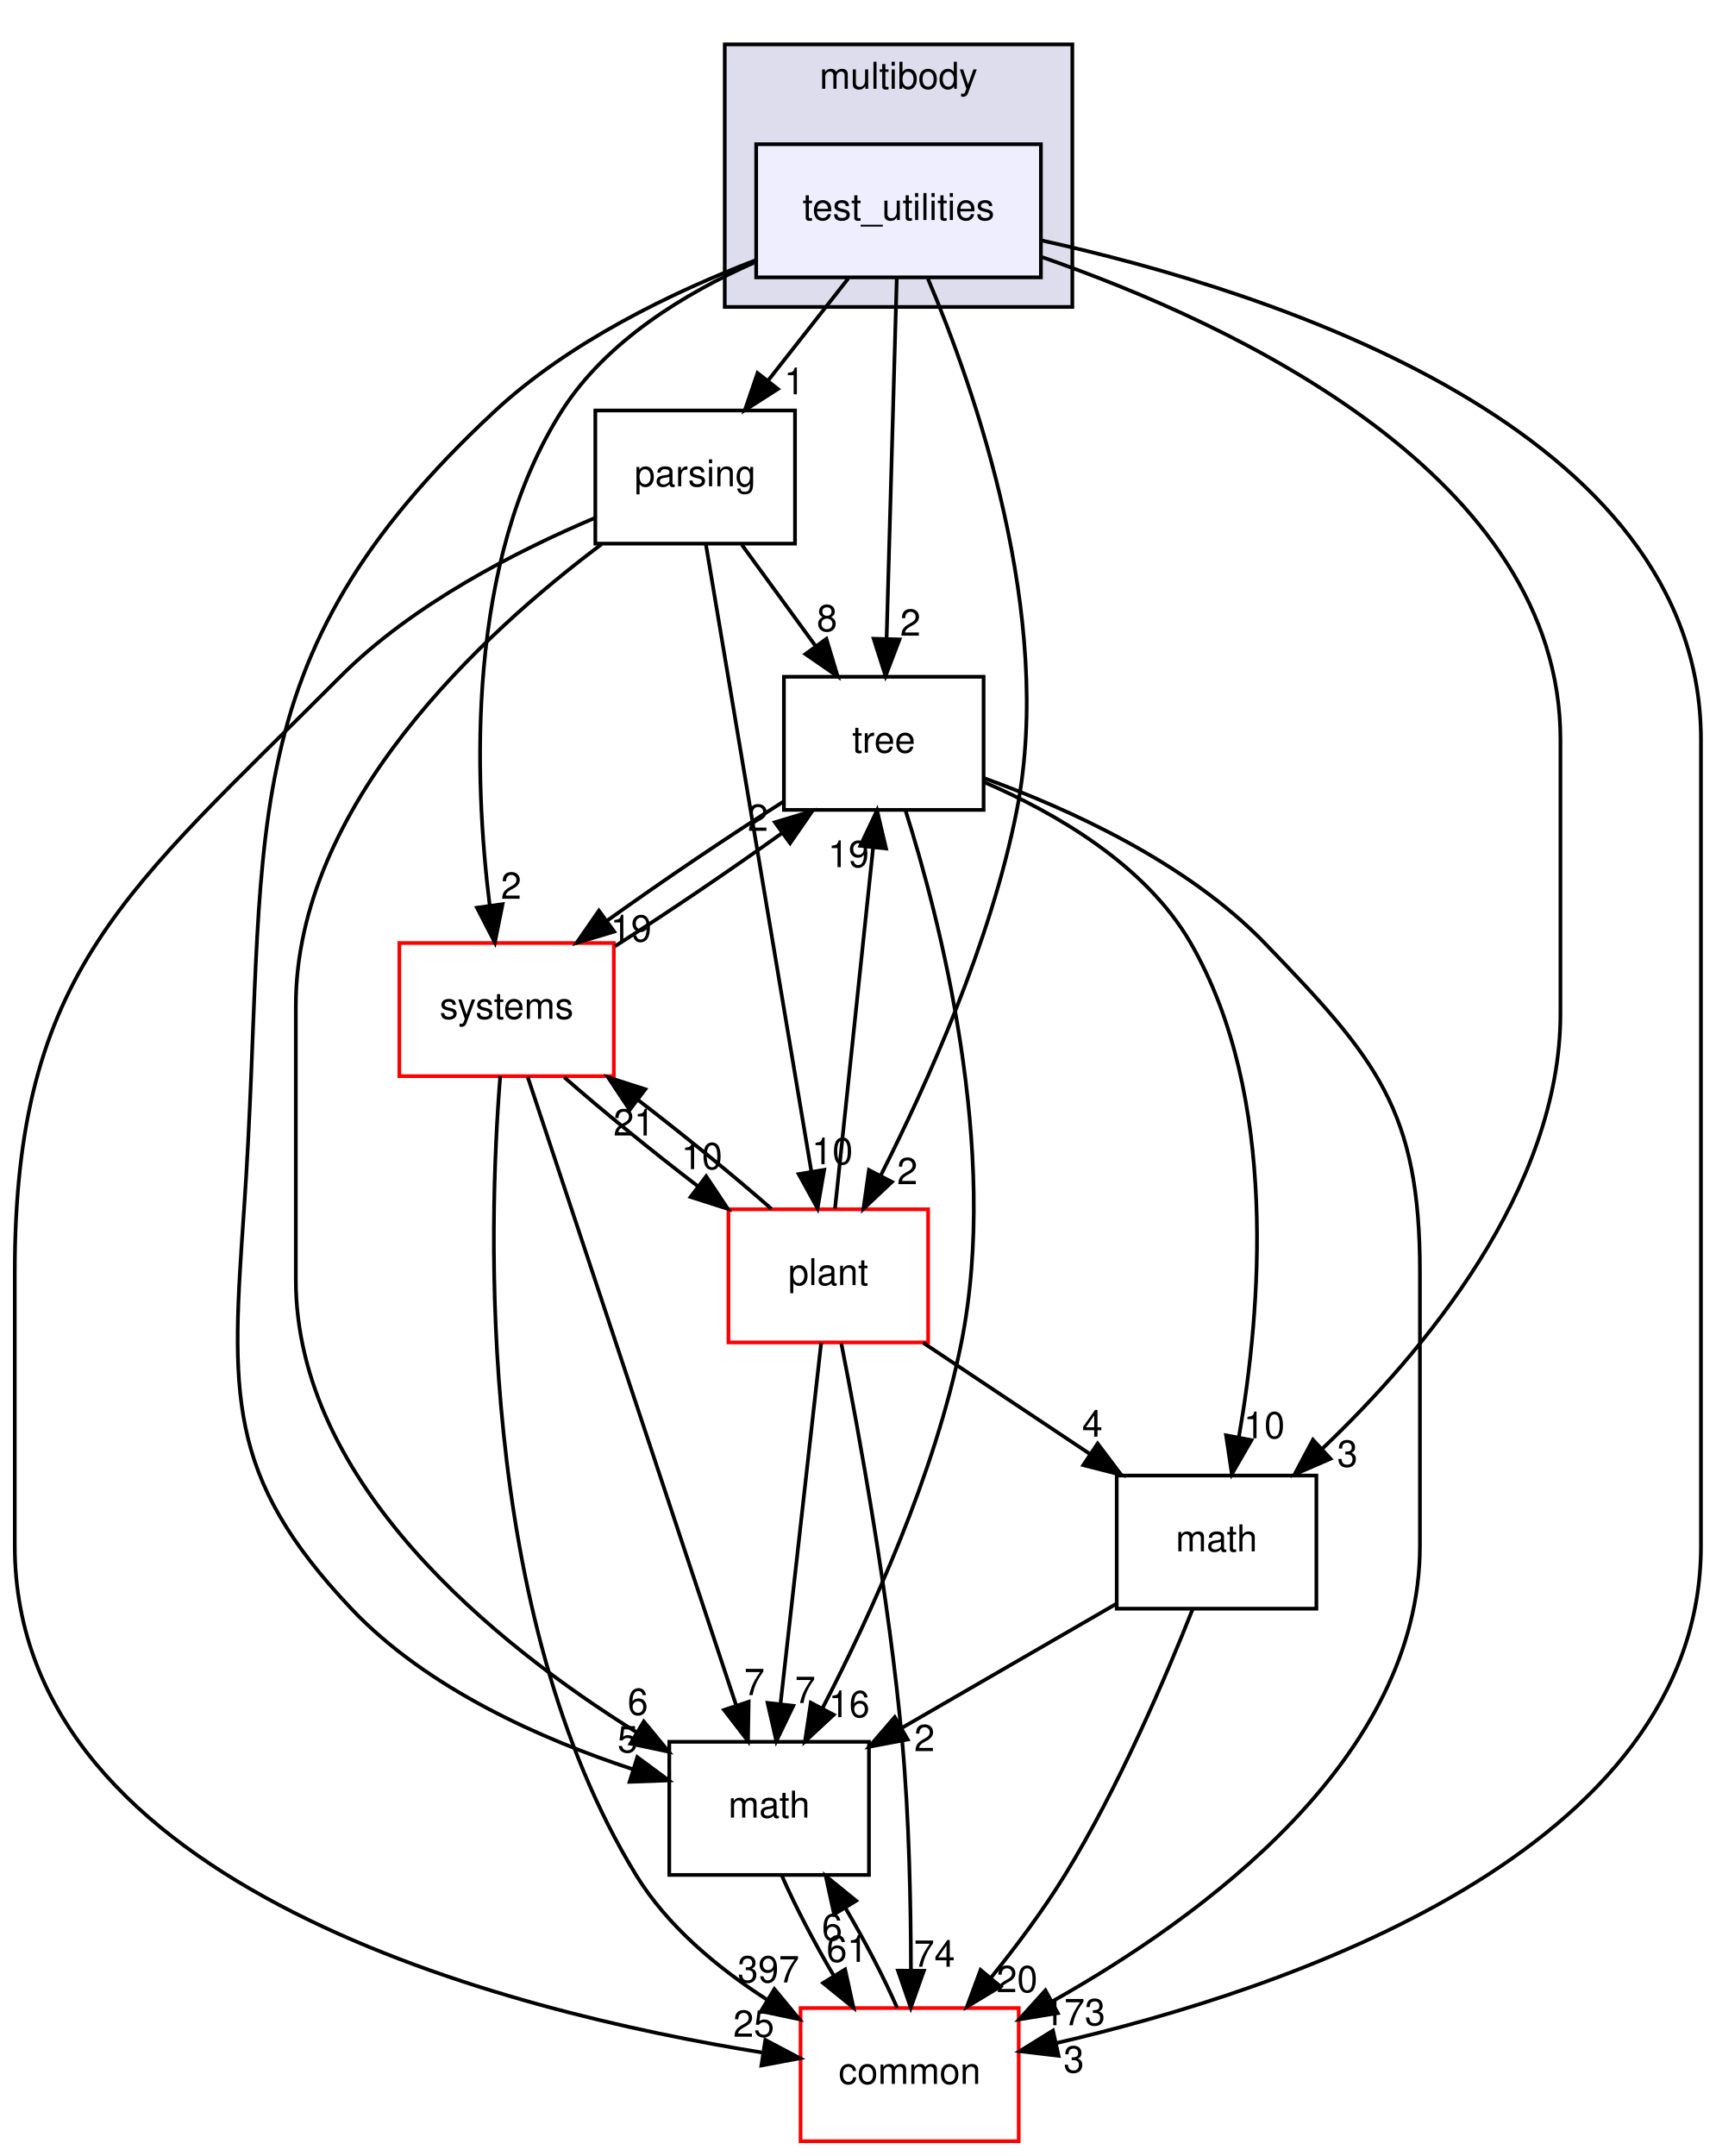
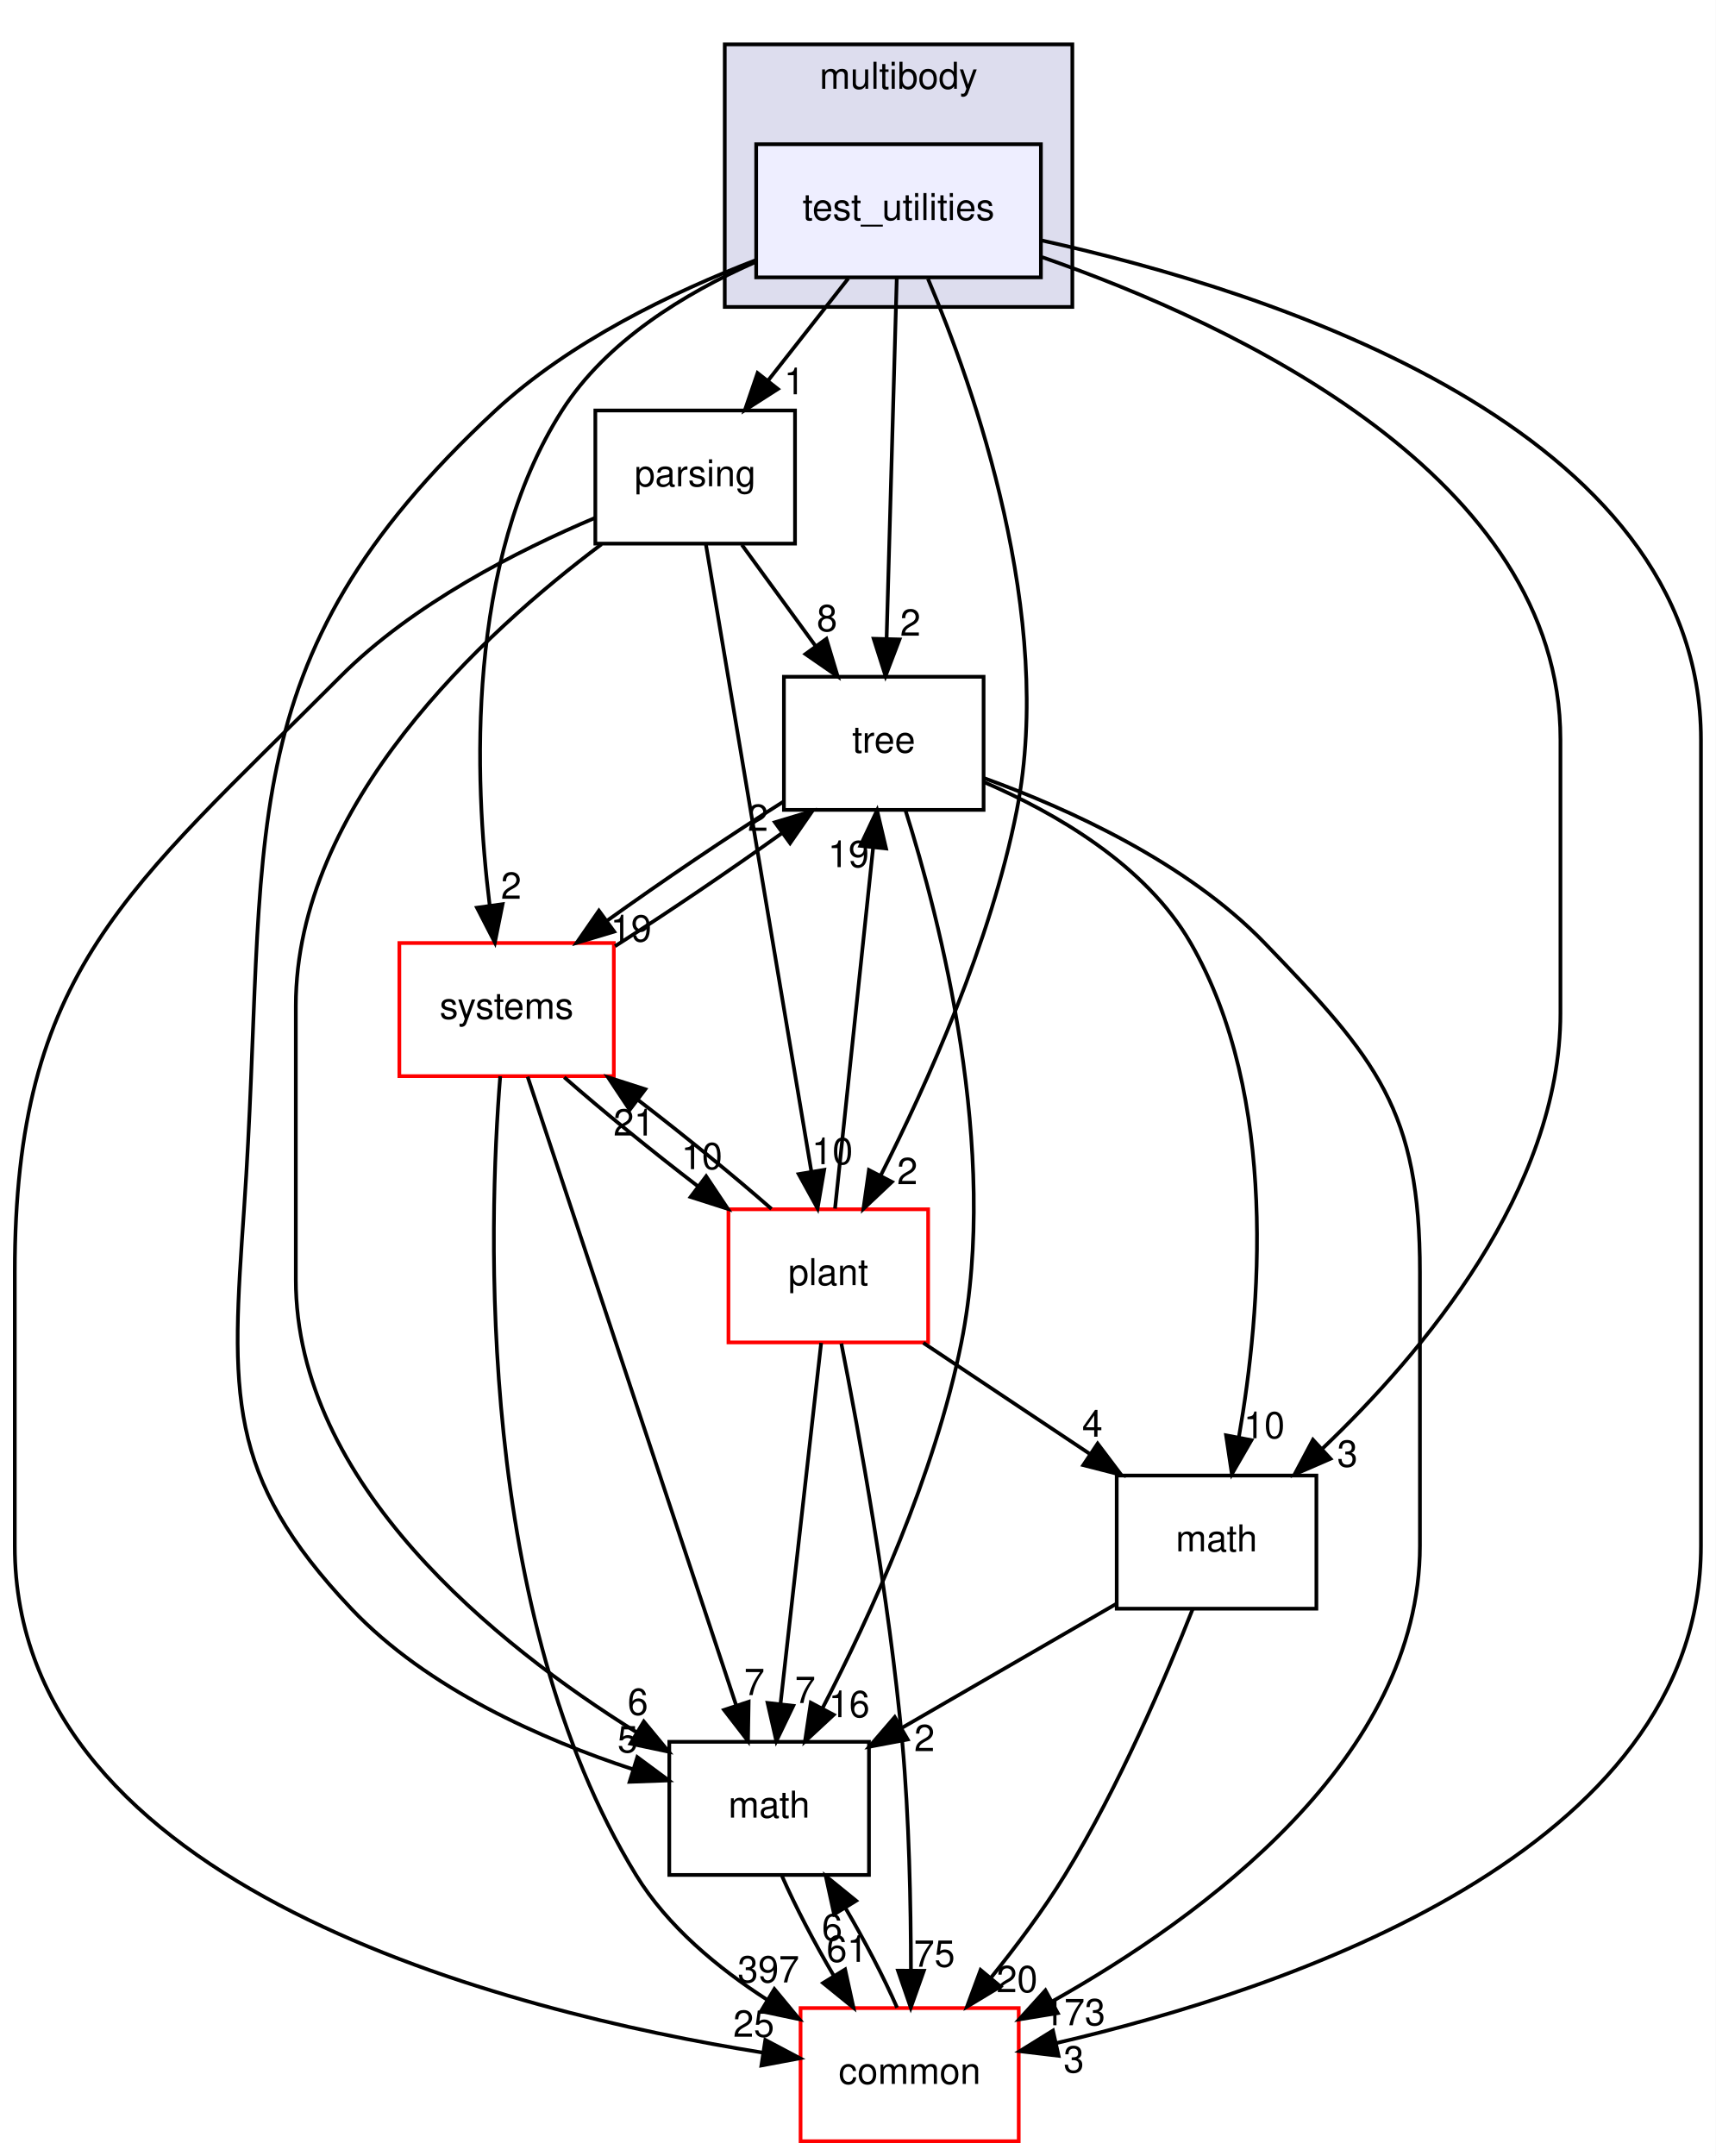
<svg xmlns="http://www.w3.org/2000/svg" xmlns:xlink="http://www.w3.org/1999/xlink" width="464pt" height="583pt" viewBox="0.00 0.00 464.00 583.00">
  <g id="graph0" class="graph" transform="scale(1 1) rotate(0) translate(4 579)">
    <polygon fill="white" stroke="transparent" points="-4,4 -4,-579 460,-579 460,4 -4,4" />
    <g id="clust1" class="cluster">
      <g id="a_clust1">
        <a xlink:href="dir_39b8b3c6654246a9c12332c930bc7d3f.html" target="_top" xlink:title="multibody">
          <polygon fill="#ddddee" stroke="black" points="192,-496 192,-567 286,-567 286,-496 192,-496" />
          <text text-anchor="middle" x="239" y="-555" font-family="Helvetica,sans-Serif" font-size="10.00">multibody</text>
        </a>
      </g>
    </g>
    <g id="node1" class="node">
      <g id="a_node1">
        <a xlink:href="dir_4d6afa0018d27b03aafc768625d5f8d5.html" target="_top" xlink:title="test_utilities">
          <polygon fill="#eeeeff" stroke="black" points="277.5,-540 200.5,-540 200.5,-504 277.5,-504 277.5,-540" />
          <text text-anchor="middle" x="239" y="-519.5" font-family="Helvetica,sans-Serif" font-size="10.00">test_utilities</text>
        </a>
      </g>
    </g>
    <g id="node2" class="node">
      <g id="a_node2">
        <a xlink:href="dir_e56f4370c0abfd94d0eb867c3946e12e.html" target="_top" xlink:title="parsing">
          <polygon fill="none" stroke="black" points="211,-468 157,-468 157,-432 211,-432 211,-468" />
          <text text-anchor="middle" x="184" y="-447.5" font-family="Helvetica,sans-Serif" font-size="10.00">parsing</text>
        </a>
      </g>
    </g>
    <g id="edge1" class="edge">
      <path fill="none" stroke="black" d="M225.4,-503.7C218.88,-495.39 210.93,-485.28 203.75,-476.14" />
      <polygon fill="black" stroke="black" points="206.37,-473.81 197.44,-468.1 200.87,-478.13 206.37,-473.81" />
      <g id="a_edge1-headlabel">
        <a xlink:href="dir_000090_000086.html" target="_top" xlink:title="1">
          <text text-anchor="middle" x="210.82" y="-472.38" font-family="Helvetica,sans-Serif" font-size="10.00">1</text>
        </a>
      </g>
    </g>
    <g id="node3" class="node">
      <g id="a_node3">
        <a xlink:href="dir_fc0178d6978c9fa2cad6ef3e048a60a7.html" target="_top" xlink:title="math">
          <polygon fill="none" stroke="black" points="231,-108 177,-108 177,-72 231,-72 231,-108" />
          <text text-anchor="middle" x="204" y="-87.5" font-family="Helvetica,sans-Serif" font-size="10.00">math</text>
        </a>
      </g>
    </g>
    <g id="edge2" class="edge">
      <path fill="none" stroke="black" d="M200.35,-508.64C177.85,-499.98 150.06,-486.6 130,-468 56.2,-399.57 68.94,-352.41 62,-252 58.57,-202.42 56.85,-180.11 91,-144 111.55,-122.28 142.77,-108.57 167.2,-100.56" />
      <polygon fill="black" stroke="black" points="168.35,-103.86 176.86,-97.56 166.27,-97.18 168.35,-103.86" />
      <g id="a_edge2-headlabel">
        <a xlink:href="dir_000090_000018.html" target="_top" xlink:title="5">
          <text text-anchor="middle" x="165.75" y="-105.14" font-family="Helvetica,sans-Serif" font-size="10.00">5</text>
        </a>
      </g>
    </g>
    <g id="node4" class="node">
      <g id="a_node4">
        <a xlink:href="dir_a36da230f0956f48b11c85f7d599788f.html" target="_top" xlink:title="common">
          <polygon fill="white" stroke="red" points="271.5,-36 212.5,-36 212.5,0 271.5,0 271.5,-36" />
          <text text-anchor="middle" x="242" y="-15.5" font-family="Helvetica,sans-Serif" font-size="10.00">common</text>
        </a>
      </g>
    </g>
    <g id="edge3" class="edge">
      <path fill="none" stroke="black" d="M277.8,-513.96C340.21,-500.15 456,-463.19 456,-379 456,-379 456,-379 456,-161 456,-78.22 343.44,-40.82 281.59,-26.52" />
      <polygon fill="black" stroke="black" points="282.28,-23.09 271.76,-24.34 280.76,-29.92 282.28,-23.09" />
      <g id="a_edge3-headlabel">
        <a xlink:href="dir_000090_000015.html" target="_top" xlink:title="3">
          <text text-anchor="middle" x="286.4" y="-18.59" font-family="Helvetica,sans-Serif" font-size="10.00">3</text>
        </a>
      </g>
    </g>
    <g id="node5" class="node">
      <g id="a_node5">
        <a xlink:href="dir_3f9cb8dbb3b4911cb2ecb548acd672c3.html" target="_top" xlink:title="tree">
          <polygon fill="none" stroke="black" points="262,-396 208,-396 208,-360 262,-360 262,-396" />
          <text text-anchor="middle" x="235" y="-375.5" font-family="Helvetica,sans-Serif" font-size="10.00">tree</text>
        </a>
      </g>
    </g>
    <g id="edge4" class="edge">
      <path fill="none" stroke="black" d="M238.52,-503.87C237.84,-479.67 236.58,-435.21 235.77,-406.39" />
      <polygon fill="black" stroke="black" points="239.26,-406.09 235.48,-396.19 232.27,-406.28 239.26,-406.09" />
      <g id="a_edge4-headlabel">
        <a xlink:href="dir_000090_000092.html" target="_top" xlink:title="2">
          <text text-anchor="middle" x="242.2" y="-407.1" font-family="Helvetica,sans-Serif" font-size="10.00">2</text>
        </a>
      </g>
    </g>
    <g id="node6" class="node">
      <g id="a_node6">
        <a xlink:href="dir_656f7d340c0f5b4ecaf881820f2aea38.html" target="_top" xlink:title="plant">
          <polygon fill="white" stroke="red" points="247,-252 193,-252 193,-216 247,-216 247,-252" />
          <text text-anchor="middle" x="220" y="-231.5" font-family="Helvetica,sans-Serif" font-size="10.00">plant</text>
        </a>
      </g>
    </g>
    <g id="edge5" class="edge">
      <path fill="none" stroke="black" d="M246.96,-503.61C259.45,-474.1 281.26,-412.29 271,-360 263.99,-324.26 246.7,-285.86 234.2,-261.19" />
      <polygon fill="black" stroke="black" points="237.21,-259.4 229.5,-252.13 230.99,-262.62 237.21,-259.4" />
      <g id="a_edge5-headlabel">
        <a xlink:href="dir_000090_000087.html" target="_top" xlink:title="2">
          <text text-anchor="middle" x="241.38" y="-258.79" font-family="Helvetica,sans-Serif" font-size="10.00">2</text>
        </a>
      </g>
    </g>
    <g id="node7" class="node">
      <g id="a_node7">
        <a xlink:href="dir_b7a0e33b407baa23d8a077e33033c988.html" target="_top" xlink:title="systems">
          <polygon fill="white" stroke="red" points="162,-324 104,-324 104,-288 162,-288 162,-324" />
          <text text-anchor="middle" x="133" y="-303.5" font-family="Helvetica,sans-Serif" font-size="10.00">systems</text>
        </a>
      </g>
    </g>
    <g id="edge6" class="edge">
      <path fill="none" stroke="black" d="M200.17,-508.09C181.23,-499.72 160,-486.8 148,-468 121.97,-427.22 124.19,-368.38 128.42,-334.27" />
      <polygon fill="black" stroke="black" points="131.92,-334.51 129.83,-324.13 124.99,-333.55 131.92,-334.51" />
      <g id="a_edge6-headlabel">
        <a xlink:href="dir_000090_000101.html" target="_top" xlink:title="2">
          <text text-anchor="middle" x="134.24" y="-335.96" font-family="Helvetica,sans-Serif" font-size="10.00">2</text>
        </a>
      </g>
    </g>
    <g id="node8" class="node">
      <g id="a_node8">
        <a xlink:href="dir_7d55c3d5b8b0444a3d9934d2594c5211.html" target="_top" xlink:title="math">
          <polygon fill="none" stroke="black" points="352,-180 298,-180 298,-144 352,-144 352,-180" />
          <text text-anchor="middle" x="325" y="-159.5" font-family="Helvetica,sans-Serif" font-size="10.00">math</text>
        </a>
      </g>
    </g>
    <g id="edge7" class="edge">
      <path fill="none" stroke="black" d="M277.84,-509.46C330.49,-491.14 418,-450 418,-379 418,-379 418,-379 418,-305 418,-257.32 380.85,-213.19 353.52,-187.17" />
      <polygon fill="black" stroke="black" points="355.82,-184.54 346.1,-180.32 351.07,-189.68 355.82,-184.54" />
      <g id="a_edge7-headlabel">
        <a xlink:href="dir_000090_000083.html" target="_top" xlink:title="3">
          <text text-anchor="middle" x="360.39" y="-182.39" font-family="Helvetica,sans-Serif" font-size="10.00">3</text>
        </a>
      </g>
    </g>
    <g id="edge8" class="edge">
      <path fill="none" stroke="black" d="M158.68,-431.83C126.76,-407.92 76,-361.36 76,-307 76,-307 76,-307 76,-233 76,-177.69 130.24,-134.22 168.1,-110.61" />
      <polygon fill="black" stroke="black" points="170.11,-113.49 176.85,-105.32 166.49,-107.5 170.11,-113.49" />
      <g id="a_edge8-headlabel">
        <a xlink:href="dir_000086_000018.html" target="_top" xlink:title="6">
          <text text-anchor="middle" x="168.5" y="-115.28" font-family="Helvetica,sans-Serif" font-size="10.00">6</text>
        </a>
      </g>
    </g>
    <g id="edge9" class="edge">
      <path fill="none" stroke="black" d="M156.92,-438.96C136.08,-430.16 107.61,-415.7 88,-396 30.46,-338.22 0,-316.55 0,-235 0,-235 0,-235 0,-161 0,-68.33 133.63,-34.97 202.29,-23.95" />
      <polygon fill="black" stroke="black" points="202.97,-27.39 212.33,-22.43 201.91,-20.47 202.97,-27.39" />
      <g id="a_edge9-headlabel">
        <a xlink:href="dir_000086_000015.html" target="_top" xlink:title="25">
          <text text-anchor="middle" x="199.84" y="-28.24" font-family="Helvetica,sans-Serif" font-size="10.00">25</text>
        </a>
      </g>
    </g>
    <g id="edge10" class="edge">
      <path fill="none" stroke="black" d="M196.61,-431.7C202.6,-423.47 209.88,-413.48 216.48,-404.42" />
      <polygon fill="black" stroke="black" points="219.48,-406.25 222.54,-396.1 213.82,-402.13 219.48,-406.25" />
      <g id="a_edge10-headlabel">
        <a xlink:href="dir_000086_000092.html" target="_top" xlink:title="8">
          <text text-anchor="middle" x="219.66" y="-408.32" font-family="Helvetica,sans-Serif" font-size="10.00">8</text>
        </a>
      </g>
    </g>
    <g id="edge11" class="edge">
      <path fill="none" stroke="black" d="M186.89,-431.85C193.13,-394.75 207.92,-306.81 215.44,-262.1" />
      <polygon fill="black" stroke="black" points="218.89,-262.67 217.1,-252.23 211.99,-261.51 218.89,-262.67" />
      <g id="a_edge11-headlabel">
        <a xlink:href="dir_000086_000087.html" target="_top" xlink:title="10">
          <text text-anchor="middle" x="221.1" y="-264.19" font-family="Helvetica,sans-Serif" font-size="10.00">10</text>
        </a>
      </g>
    </g>
    <g id="edge12" class="edge">
      <path fill="none" stroke="black" d="M207.48,-71.7C211.06,-63.56 216.21,-53.69 221.51,-44.7" />
      <polygon fill="black" stroke="black" points="224.55,-46.45 226.82,-36.1 218.59,-42.78 224.55,-46.45" />
      <g id="a_edge12-headlabel">
        <a xlink:href="dir_000018_000015.html" target="_top" xlink:title="61">
          <text text-anchor="middle" x="225.07" y="-48.5" font-family="Helvetica,sans-Serif" font-size="10.00">61</text>
        </a>
      </g>
    </g>
    <g id="edge13" class="edge">
      <path fill="none" stroke="black" d="M238.61,-36.1C235.06,-44.21 229.92,-54.08 224.62,-63.08" />
      <polygon fill="black" stroke="black" points="221.57,-61.35 219.31,-71.7 227.53,-65.02 221.57,-61.35" />
      <g id="a_edge13-headlabel">
        <a xlink:href="dir_000015_000018.html" target="_top" xlink:title="6">
          <text text-anchor="middle" x="221.04" y="-54.3" font-family="Helvetica,sans-Serif" font-size="10.00">6</text>
        </a>
      </g>
    </g>
    <g id="edge14" class="edge">
      <path fill="none" stroke="black" d="M240.85,-359.96C250.19,-330.44 266.38,-267.97 256,-216 248.85,-180.19 231.22,-141.8 218.47,-117.16" />
      <polygon fill="black" stroke="black" points="221.46,-115.31 213.69,-108.11 215.27,-118.58 221.46,-115.31" />
      <g id="a_edge14-headlabel">
        <a xlink:href="dir_000092_000018.html" target="_top" xlink:title="16">
          <text text-anchor="middle" x="225.65" y="-114.66" font-family="Helvetica,sans-Serif" font-size="10.00">16</text>
        </a>
      </g>
    </g>
    <g id="edge15" class="edge">
      <path fill="none" stroke="black" d="M262.12,-368.59C284.86,-360.35 316.9,-345.84 338,-324 368.39,-292.55 380,-278.74 380,-235 380,-235 380,-235 380,-161 380,-103.63 321.36,-60.72 280.53,-37.79" />
      <polygon fill="black" stroke="black" points="282.06,-34.64 271.6,-32.93 278.72,-40.79 282.06,-34.64" />
      <g id="a_edge15-headlabel">
        <a xlink:href="dir_000092_000015.html" target="_top" xlink:title="173">
          <text text-anchor="middle" x="286.58" y="-31.36" font-family="Helvetica,sans-Serif" font-size="10.00">173</text>
        </a>
      </g>
    </g>
    <g id="edge16" class="edge">
      <path fill="none" stroke="black" d="M207.73,-362.15C192.98,-352.83 174.92,-340.61 160.18,-330.04" />
      <polygon fill="black" stroke="black" points="162.09,-327.09 151.94,-324.04 157.97,-332.75 162.09,-327.09" />
      <g id="a_edge16-headlabel">
        <a xlink:href="dir_000092_000101.html" target="_top" xlink:title="19">
          <text text-anchor="middle" x="166.66" y="-324.41" font-family="Helvetica,sans-Serif" font-size="10.00">19</text>
        </a>
      </g>
    </g>
    <g id="edge17" class="edge">
      <path fill="none" stroke="black" d="M262.1,-367.52C281.32,-359.24 305.79,-345.18 318,-324 341.96,-282.44 336.97,-224.34 331.05,-190.49" />
      <polygon fill="black" stroke="black" points="334.44,-189.57 329.14,-180.4 327.57,-190.88 334.44,-189.57" />
      <g id="a_edge17-headlabel">
        <a xlink:href="dir_000092_000083.html" target="_top" xlink:title="10">
          <text text-anchor="middle" x="337.9" y="-190.08" font-family="Helvetica,sans-Serif" font-size="10.00">10</text>
        </a>
      </g>
    </g>
    <g id="edge18" class="edge">
      <path fill="none" stroke="black" d="M218.07,-215.87C215.34,-191.67 210.33,-147.21 207.09,-118.39" />
      <polygon fill="black" stroke="black" points="210.53,-117.73 205.94,-108.19 203.58,-118.52 210.53,-117.73" />
      <g id="a_edge18-headlabel">
        <a xlink:href="dir_000087_000018.html" target="_top" xlink:title="7">
          <text text-anchor="middle" x="213.76" y="-118.49" font-family="Helvetica,sans-Serif" font-size="10.00">7</text>
        </a>
      </g>
    </g>
    <g id="edge19" class="edge">
      <path fill="none" stroke="black" d="M223.53,-215.7C228.27,-191.67 236.48,-146.74 240,-108 241.88,-87.35 242.33,-63.9 242.35,-46.26" />
      <polygon fill="black" stroke="black" points="245.85,-46.09 242.3,-36.1 238.85,-46.12 245.85,-46.09" />
      <g id="a_edge19-headlabel">
-         <a xlink:href="dir_000087_000015.html" target="_top" xlink:title="74">
-           <text text-anchor="middle" x="248.7" y="-47.17" font-family="Helvetica,sans-Serif" font-size="10.00">74</text>
+         <a xlink:href="dir_000087_000015.html" target="_top" xlink:title="75">
+           <text text-anchor="middle" x="248.7" y="-47.17" font-family="Helvetica,sans-Serif" font-size="10.00">75</text>
        </a>
      </g>
    </g>
    <g id="edge20" class="edge">
      <path fill="none" stroke="black" d="M221.82,-252.19C224.38,-276.42 229.07,-320.89 232.11,-349.68" />
      <polygon fill="black" stroke="black" points="228.66,-350.29 233.19,-359.87 235.62,-349.56 228.66,-350.29" />
      <g id="a_edge20-headlabel">
        <a xlink:href="dir_000087_000092.html" target="_top" xlink:title="19">
          <text text-anchor="middle" x="225.46" y="-344.52" font-family="Helvetica,sans-Serif" font-size="10.00">19</text>
        </a>
      </g>
    </g>
    <g id="edge21" class="edge">
      <path fill="none" stroke="black" d="M204.64,-252.1C194.54,-260.97 181.08,-271.94 168.51,-281.59" />
      <polygon fill="black" stroke="black" points="166.29,-278.88 160.42,-287.7 170.51,-284.46 166.29,-278.88" />
      <g id="a_edge21-headlabel">
        <a xlink:href="dir_000087_000101.html" target="_top" xlink:title="21">
          <text text-anchor="middle" x="167.45" y="-271.94" font-family="Helvetica,sans-Serif" font-size="10.00">21</text>
        </a>
      </g>
    </g>
    <g id="edge22" class="edge">
      <path fill="none" stroke="black" d="M245.69,-215.88C259.29,-206.81 276.17,-195.55 290.86,-185.76" />
      <polygon fill="black" stroke="black" points="292.84,-188.65 299.22,-180.19 288.95,-182.82 292.84,-188.65" />
      <g id="a_edge22-headlabel">
        <a xlink:href="dir_000087_000083.html" target="_top" xlink:title="4">
          <text text-anchor="middle" x="291.42" y="-190.51" font-family="Helvetica,sans-Serif" font-size="10.00">4</text>
        </a>
      </g>
    </g>
    <g id="edge23" class="edge">
      <path fill="none" stroke="black" d="M138.69,-287.85C151.02,-250.68 180.3,-162.44 195.1,-117.82" />
      <polygon fill="black" stroke="black" points="198.46,-118.83 198.28,-108.23 191.81,-116.62 198.46,-118.83" />
      <g id="a_edge23-headlabel">
        <a xlink:href="dir_000101_000018.html" target="_top" xlink:title="7">
          <text text-anchor="middle" x="200.02" y="-120.63" font-family="Helvetica,sans-Serif" font-size="10.00">7</text>
        </a>
      </g>
    </g>
    <g id="edge24" class="edge">
      <path fill="none" stroke="black" d="M131.28,-287.98C128.03,-247.32 124.76,-142.65 168,-72 176.53,-58.07 190.23,-46.75 203.54,-38.2" />
      <polygon fill="black" stroke="black" points="205.42,-41.15 212.17,-32.98 201.8,-35.16 205.42,-41.15" />
      <g id="a_edge24-headlabel">
        <a xlink:href="dir_000101_000015.html" target="_top" xlink:title="397">
          <text text-anchor="middle" x="203.82" y="-42.94" font-family="Helvetica,sans-Serif" font-size="10.00">397</text>
        </a>
      </g>
    </g>
    <g id="edge25" class="edge">
      <path fill="none" stroke="black" d="M162.32,-323.14C176.54,-332.2 193.44,-343.66 207.42,-353.68" />
      <polygon fill="black" stroke="black" points="205.56,-356.65 215.7,-359.7 209.67,-350.99 205.56,-356.65" />
      <g id="a_edge25-headlabel">
        <a xlink:href="dir_000101_000092.html" target="_top" xlink:title="2">
          <text text-anchor="middle" x="200.98" y="-354.33" font-family="Helvetica,sans-Serif" font-size="10.00">2</text>
        </a>
      </g>
    </g>
    <g id="edge26" class="edge">
      <path fill="none" stroke="black" d="M148.59,-287.7C158.73,-278.8 172.21,-267.82 184.77,-258.2" />
      <polygon fill="black" stroke="black" points="186.97,-260.92 192.85,-252.1 182.76,-255.33 186.97,-260.92" />
      <g id="a_edge26-headlabel">
        <a xlink:href="dir_000101_000087.html" target="_top" xlink:title="10">
          <text text-anchor="middle" x="185.81" y="-262.85" font-family="Helvetica,sans-Serif" font-size="10.00">10</text>
        </a>
      </g>
    </g>
    <g id="edge27" class="edge">
      <path fill="none" stroke="black" d="M297.85,-145.29C280.72,-135.38 258.41,-122.48 239.84,-111.73" />
      <polygon fill="black" stroke="black" points="241.47,-108.63 231.06,-106.66 237.97,-114.69 241.47,-108.63" />
      <g id="a_edge27-headlabel">
        <a xlink:href="dir_000083_000018.html" target="_top" xlink:title="2">
          <text text-anchor="middle" x="246.01" y="-105.48" font-family="Helvetica,sans-Serif" font-size="10.00">2</text>
        </a>
      </g>
    </g>
    <g id="edge28" class="edge">
      <path fill="none" stroke="black" d="M318.58,-143.99C311.32,-125.61 298.6,-95.77 284,-72 278.13,-62.45 270.8,-52.65 263.91,-44.11" />
      <polygon fill="black" stroke="black" points="266.57,-41.84 257.5,-36.37 261.18,-46.31 266.57,-41.84" />
      <g id="a_edge28-headlabel">
        <a xlink:href="dir_000083_000015.html" target="_top" xlink:title="20">
          <text text-anchor="middle" x="271.05" y="-40.3" font-family="Helvetica,sans-Serif" font-size="10.00">20</text>
        </a>
      </g>
    </g>
  </g>
</svg>
